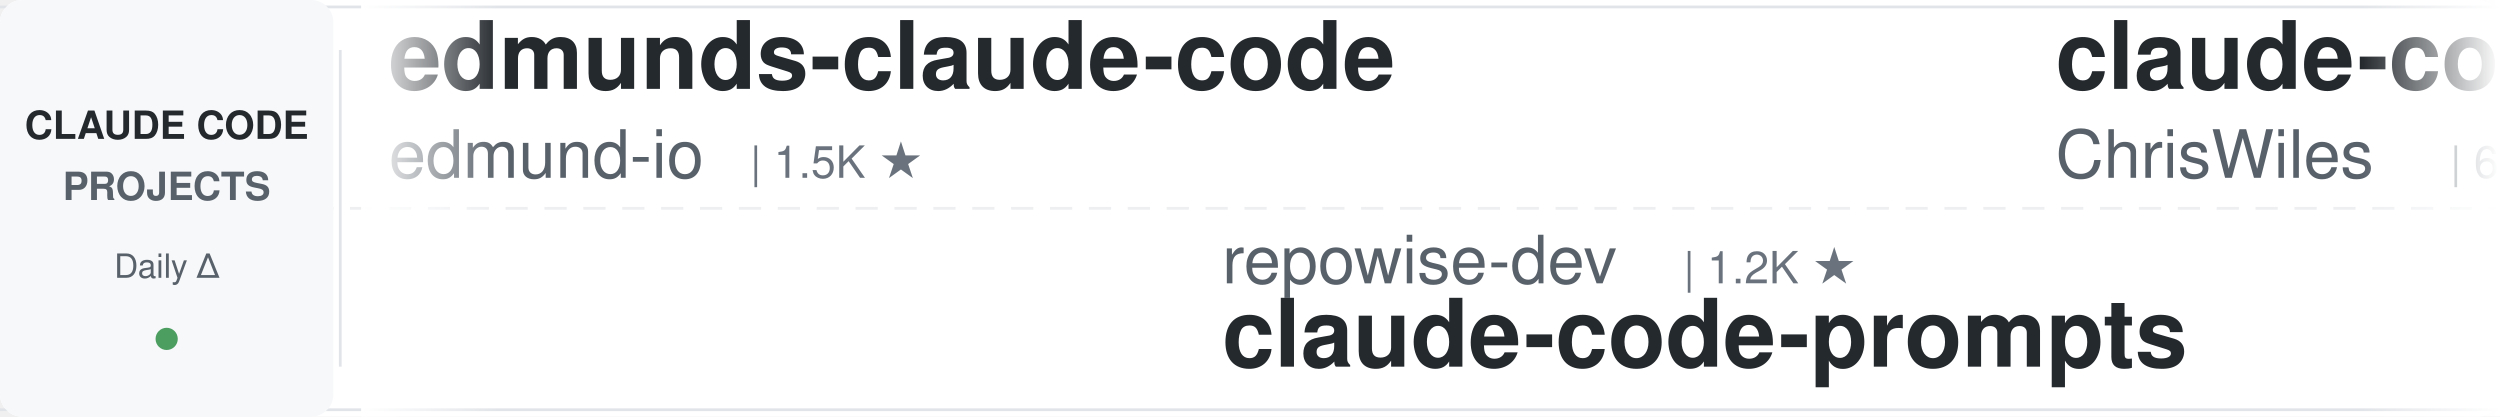
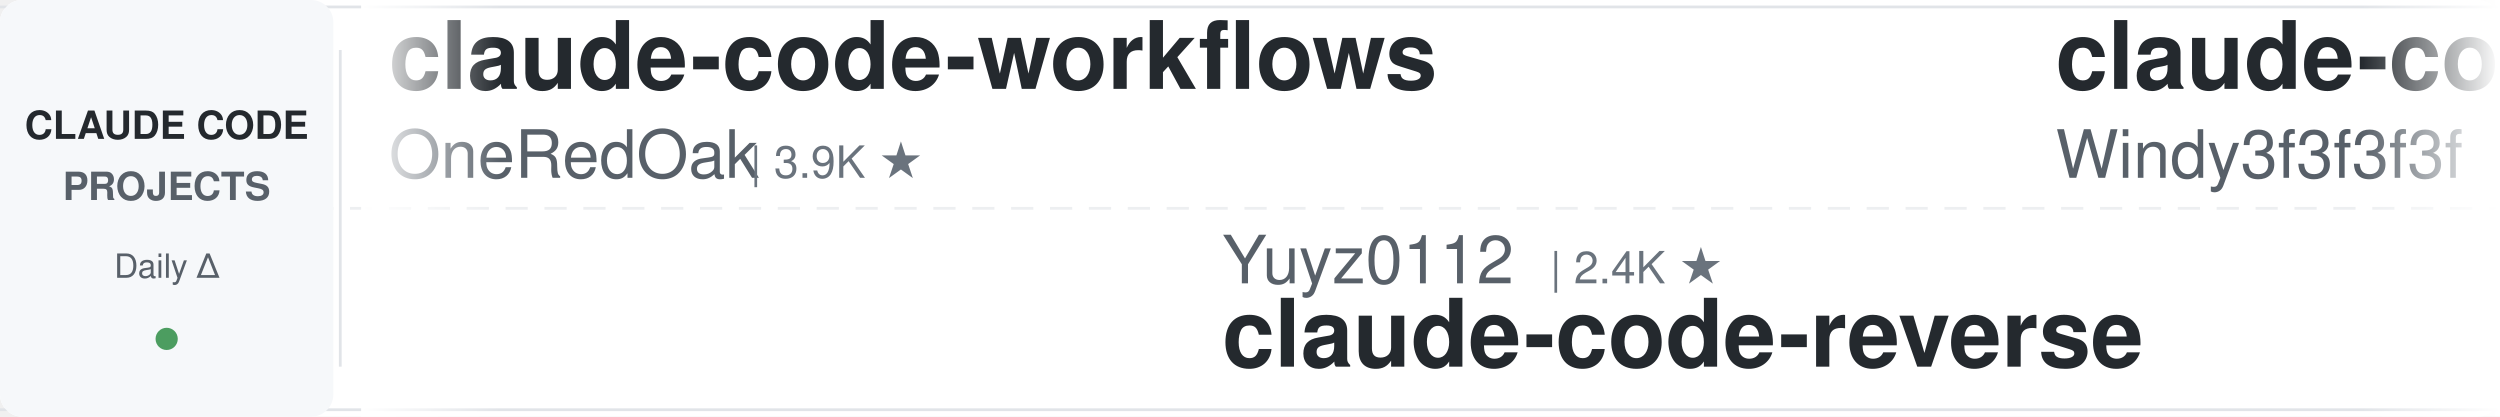
<svg xmlns="http://www.w3.org/2000/svg" width="900" height="150">
  <defs>
    <linearGradient id="leftFade" x1="0%" y1="0%" x2="100%" y2="0%">
      <stop offset="0%" style="stop-color:#ffffff;stop-opacity:1" />
      <stop offset="100%" style="stop-color:#ffffff;stop-opacity:0" />
    </linearGradient>
    <linearGradient id="rightFade" x1="0%" y1="0%" x2="100%" y2="0%">
      <stop offset="0%" style="stop-color:#ffffff;stop-opacity:0" />
      <stop offset="100%" style="stop-color:#ffffff;stop-opacity:1" />
    </linearGradient>
  </defs>
  <rect width="900" height="150" fill="#ffffff" rx="8" />
  <rect x="0" y="2" width="900" height="1" fill="#e1e4e8" />
  <rect x="0" y="147" width="900" height="1" fill="#e1e4e8" />
  <line x1="0" y1="75" x2="900" y2="75" stroke="#e1e4e8" stroke-width="1" stroke-dasharray="8 6" opacity="0.6" />
  <rect x="0" y="0" width="120" height="150" fill="#f6f8fa" rx="8" />
  <text x="60" y="50" font-family="-apple-system, BlinkMacSystemFont, 'Segoe UI', Helvetica, Arial, sans-serif" font-size="14" font-weight="600" fill="#24292e" text-anchor="middle">CLAUDE CODE</text>
  <text x="60" y="72" font-family="-apple-system, BlinkMacSystemFont, 'Segoe UI', Helvetica, Arial, sans-serif" font-size="14" font-weight="600" fill="#586069" text-anchor="middle">PROJECTS</text>
  <text x="60" y="100" font-family="-apple-system, BlinkMacSystemFont, 'Segoe UI', Helvetica, Arial, sans-serif" font-size="12" font-weight="500" fill="#586069" text-anchor="middle">Daily Δ</text>
  <circle cx="60" cy="122" r="4" fill="#22863a" opacity="0.8" />
  <rect x="122" y="18" width="1" height="114" fill="#e1e4e8" />
  <clipPath id="tickerClip">
    <rect x="130" y="0" width="770" height="150" />
  </clipPath>
  <g clip-path="url(#tickerClip)">
    <g id="tickerItems">
      <animateTransform attributeName="transform" attributeType="XML" type="translate" from="0 0" to="-3000 0" dur="54s" repeatCount="indefinite" />
      <g transform="translate(0, 0)">
-         <text x="140" y="32" font-family="-apple-system, BlinkMacSystemFont, 'Segoe UI', Helvetica, Arial, sans-serif" font-size="34" font-weight="600" fill="#24292e">edmunds-claude-code</text>
-         <text x="140" y="64" font-family="-apple-system, BlinkMacSystemFont, 'Segoe UI', Helvetica, Arial, sans-serif" font-size="24" font-weight="400" fill="#586069">edmund-io</text>
-         <text x="270" y="64" font-family="-apple-system, BlinkMacSystemFont, 'Segoe UI', Helvetica, Arial, sans-serif" font-size="16" font-weight="500" fill="#6a737d">| 1.5K ★</text>
+         <text x="140" y="32" font-family="-apple-system, BlinkMacSystemFont, 'Segoe UI', Helvetica, Arial, sans-serif" font-size="34" font-weight="600" fill="#24292e">claude-code-workflows</text>
+         <text x="140" y="64" font-family="-apple-system, BlinkMacSystemFont, 'Segoe UI', Helvetica, Arial, sans-serif" font-size="24" font-weight="400" fill="#586069">OneRedOak</text>
+         <text x="270" y="64" font-family="-apple-system, BlinkMacSystemFont, 'Segoe UI', Helvetica, Arial, sans-serif" font-size="16" font-weight="500" fill="#6a737d">| 3.9K ★</text>
      </g>
      <g transform="translate(300, 0)">
-         <text x="140" y="102" font-family="-apple-system, BlinkMacSystemFont, 'Segoe UI', Helvetica, Arial, sans-serif" font-size="24" font-weight="400" fill="#586069">repowise-dev</text>
-         <text x="306" y="102" font-family="-apple-system, BlinkMacSystemFont, 'Segoe UI', Helvetica, Arial, sans-serif" font-size="16" font-weight="500" fill="#6a737d">| 1.2K ★</text>
-         <text x="140" y="132" font-family="-apple-system, BlinkMacSystemFont, 'Segoe UI', Helvetica, Arial, sans-serif" font-size="34" font-weight="600" fill="#24292e">claude-code-prompts</text>
+         <text x="140" y="102" font-family="-apple-system, BlinkMacSystemFont, 'Segoe UI', Helvetica, Arial, sans-serif" font-size="24" font-weight="400" fill="#586069">Yuyz0112</text>
+         <text x="258" y="102" font-family="-apple-system, BlinkMacSystemFont, 'Segoe UI', Helvetica, Arial, sans-serif" font-size="16" font-weight="500" fill="#6a737d">| 2.4K ★</text>
+         <text x="140" y="132" font-family="-apple-system, BlinkMacSystemFont, 'Segoe UI', Helvetica, Arial, sans-serif" font-size="34" font-weight="600" fill="#24292e">claude-code-reverse</text>
      </g>
      <g transform="translate(600, 0)">
-         <text x="140" y="32" font-family="-apple-system, BlinkMacSystemFont, 'Segoe UI', Helvetica, Arial, sans-serif" font-size="34" font-weight="600" fill="#24292e">claude-code-showcase</text>
-         <text x="140" y="64" font-family="-apple-system, BlinkMacSystemFont, 'Segoe UI', Helvetica, Arial, sans-serif" font-size="24" font-weight="400" fill="#586069">ChrisWiles</text>
-         <text x="282" y="64" font-family="-apple-system, BlinkMacSystemFont, 'Segoe UI', Helvetica, Arial, sans-serif" font-size="16" font-weight="500" fill="#6a737d">| 6.0K ★</text>
+         <text x="140" y="32" font-family="-apple-system, BlinkMacSystemFont, 'Segoe UI', Helvetica, Arial, sans-serif" font-size="34" font-weight="600" fill="#24292e">claude-code-from-scratch</text>
+         <text x="140" y="64" font-family="-apple-system, BlinkMacSystemFont, 'Segoe UI', Helvetica, Arial, sans-serif" font-size="24" font-weight="400" fill="#586069">Windy3f3f3f3f</text>
+         <text x="318" y="64" font-family="-apple-system, BlinkMacSystemFont, 'Segoe UI', Helvetica, Arial, sans-serif" font-size="16" font-weight="500" fill="#6a737d">| 2.5K ★</text>
      </g>
      <g transform="translate(900, 0)">
-         <text x="140" y="102" font-family="-apple-system, BlinkMacSystemFont, 'Segoe UI', Helvetica, Arial, sans-serif" font-size="24" font-weight="400" fill="#586069">FlorianBruniaux</text>
-         <text x="342" y="102" font-family="-apple-system, BlinkMacSystemFont, 'Segoe UI', Helvetica, Arial, sans-serif" font-size="16" font-weight="500" fill="#6a737d">| 5.5K ★</text>
-         <text x="140" y="132" font-family="-apple-system, BlinkMacSystemFont, 'Segoe UI', Helvetica, Arial, sans-serif" font-size="34" font-weight="600" fill="#24292e">claude-code-ultimate-gui...</text>
+         <text x="140" y="102" font-family="-apple-system, BlinkMacSystemFont, 'Segoe UI', Helvetica, Arial, sans-serif" font-size="24" font-weight="400" fill="#586069">Pimzino</text>
+         <text x="246" y="102" font-family="-apple-system, BlinkMacSystemFont, 'Segoe UI', Helvetica, Arial, sans-serif" font-size="16" font-weight="500" fill="#6a737d">| 3.8K ★</text>
+         <text x="140" y="132" font-family="-apple-system, BlinkMacSystemFont, 'Segoe UI', Helvetica, Arial, sans-serif" font-size="34" font-weight="600" fill="#24292e">claude-code-spec-workflo...</text>
      </g>
      <g transform="translate(1200, 0)">
-         <text x="140" y="32" font-family="-apple-system, BlinkMacSystemFont, 'Segoe UI', Helvetica, Arial, sans-serif" font-size="34" font-weight="600" fill="#24292e">claude-code-source</text>
-         <text x="140" y="64" font-family="-apple-system, BlinkMacSystemFont, 'Segoe UI', Helvetica, Arial, sans-serif" font-size="24" font-weight="400" fill="#586069">JrCx7scC</text>
-         <text x="258" y="64" font-family="-apple-system, BlinkMacSystemFont, 'Segoe UI', Helvetica, Arial, sans-serif" font-size="16" font-weight="500" fill="#6a737d">| 371 ★</text>
+         <text x="140" y="32" font-family="-apple-system, BlinkMacSystemFont, 'Segoe UI', Helvetica, Arial, sans-serif" font-size="34" font-weight="600" fill="#24292e">claude-code-settings</text>
+         <text x="140" y="64" font-family="-apple-system, BlinkMacSystemFont, 'Segoe UI', Helvetica, Arial, sans-serif" font-size="24" font-weight="400" fill="#586069">feiskyer</text>
+         <text x="258" y="64" font-family="-apple-system, BlinkMacSystemFont, 'Segoe UI', Helvetica, Arial, sans-serif" font-size="16" font-weight="500" fill="#6a737d">| 1.6K ★</text>
      </g>
      <g transform="translate(1500, 0)">
-         <text x="140" y="102" font-family="-apple-system, BlinkMacSystemFont, 'Segoe UI', Helvetica, Arial, sans-serif" font-size="24" font-weight="400" fill="#586069">Windy3f3f3f3f</text>
-         <text x="318" y="102" font-family="-apple-system, BlinkMacSystemFont, 'Segoe UI', Helvetica, Arial, sans-serif" font-size="16" font-weight="500" fill="#6a737d">| 3.3K ★</text>
-         <text x="140" y="132" font-family="-apple-system, BlinkMacSystemFont, 'Segoe UI', Helvetica, Arial, sans-serif" font-size="34" font-weight="600" fill="#24292e">how-claude-code-works</text>
+         <text x="140" y="102" font-family="-apple-system, BlinkMacSystemFont, 'Segoe UI', Helvetica, Arial, sans-serif" font-size="24" font-weight="400" fill="#586069">ChrisWiles</text>
+         <text x="282" y="102" font-family="-apple-system, BlinkMacSystemFont, 'Segoe UI', Helvetica, Arial, sans-serif" font-size="16" font-weight="500" fill="#6a737d">| 6.0K ★</text>
+         <text x="140" y="132" font-family="-apple-system, BlinkMacSystemFont, 'Segoe UI', Helvetica, Arial, sans-serif" font-size="34" font-weight="600" fill="#24292e">claude-code-showcase</text>
      </g>
      <g transform="translate(1800, 0)">
-         <text x="140" y="32" font-family="-apple-system, BlinkMacSystemFont, 'Segoe UI', Helvetica, Arial, sans-serif" font-size="34" font-weight="600" fill="#24292e">claude-code-tips</text>
-         <text x="140" y="64" font-family="-apple-system, BlinkMacSystemFont, 'Segoe UI', Helvetica, Arial, sans-serif" font-size="24" font-weight="400" fill="#586069">ykdojo</text>
-         <text x="234" y="64" font-family="-apple-system, BlinkMacSystemFont, 'Segoe UI', Helvetica, Arial, sans-serif" font-size="16" font-weight="500" fill="#6a737d">| 9.4K ★</text>
+         <text x="140" y="32" font-family="-apple-system, BlinkMacSystemFont, 'Segoe UI', Helvetica, Arial, sans-serif" font-size="34" font-weight="600" fill="#24292e">learn-claude-code</text>
+         <text x="140" y="64" font-family="-apple-system, BlinkMacSystemFont, 'Segoe UI', Helvetica, Arial, sans-serif" font-size="24" font-weight="400" fill="#586069">shareAI-lab</text>
+         <text x="294" y="64" font-family="-apple-system, BlinkMacSystemFont, 'Segoe UI', Helvetica, Arial, sans-serif" font-size="16" font-weight="500" fill="#6a737d">| 72.0K ★</text>
      </g>
      <g transform="translate(2100, 0)">
-         <text x="140" y="102" font-family="-apple-system, BlinkMacSystemFont, 'Segoe UI', Helvetica, Arial, sans-serif" font-size="24" font-weight="400" fill="#586069">AprilNEA</text>
-         <text x="258" y="102" font-family="-apple-system, BlinkMacSystemFont, 'Segoe UI', Helvetica, Arial, sans-serif" font-size="16" font-weight="500" fill="#6a737d">| 392 ★</text>
-         <text x="140" y="132" font-family="-apple-system, BlinkMacSystemFont, 'Segoe UI', Helvetica, Arial, sans-serif" font-size="34" font-weight="600" fill="#24292e">claude-code-source</text>
+         <text x="140" y="102" font-family="-apple-system, BlinkMacSystemFont, 'Segoe UI', Helvetica, Arial, sans-serif" font-size="24" font-weight="400" fill="#586069">musistudio</text>
+         <text x="282" y="102" font-family="-apple-system, BlinkMacSystemFont, 'Segoe UI', Helvetica, Arial, sans-serif" font-size="16" font-weight="500" fill="#6a737d">| 36.1K ★</text>
+         <text x="140" y="132" font-family="-apple-system, BlinkMacSystemFont, 'Segoe UI', Helvetica, Arial, sans-serif" font-size="34" font-weight="600" fill="#24292e">claude-code-router</text>
      </g>
      <g transform="translate(2400, 0)">
-         <text x="140" y="32" font-family="-apple-system, BlinkMacSystemFont, 'Segoe UI', Helvetica, Arial, sans-serif" font-size="34" font-weight="600" fill="#24292e">Claude-Code-Usage-Monito...</text>
-         <text x="140" y="64" font-family="-apple-system, BlinkMacSystemFont, 'Segoe UI', Helvetica, Arial, sans-serif" font-size="24" font-weight="400" fill="#586069">Maciek-roboblog</text>
-         <text x="342" y="64" font-family="-apple-system, BlinkMacSystemFont, 'Segoe UI', Helvetica, Arial, sans-serif" font-size="16" font-weight="500" fill="#6a737d">| 8.5K ★</text>
+         <text x="140" y="32" font-family="-apple-system, BlinkMacSystemFont, 'Segoe UI', Helvetica, Arial, sans-serif" font-size="34" font-weight="600" fill="#24292e">claude-code-guide</text>
+         <text x="140" y="64" font-family="-apple-system, BlinkMacSystemFont, 'Segoe UI', Helvetica, Arial, sans-serif" font-size="24" font-weight="400" fill="#586069">Cranot</text>
+         <text x="234" y="64" font-family="-apple-system, BlinkMacSystemFont, 'Segoe UI', Helvetica, Arial, sans-serif" font-size="16" font-weight="500" fill="#6a737d">| 2.9K ★</text>
      </g>
      <g transform="translate(2700, 0)">
-         <text x="140" y="102" font-family="-apple-system, BlinkMacSystemFont, 'Segoe UI', Helvetica, Arial, sans-serif" font-size="24" font-weight="400" fill="#586069">darcyegb</text>
-         <text x="258" y="102" font-family="-apple-system, BlinkMacSystemFont, 'Segoe UI', Helvetica, Arial, sans-serif" font-size="16" font-weight="500" fill="#6a737d">| 748 ★</text>
-         <text x="140" y="132" font-family="-apple-system, BlinkMacSystemFont, 'Segoe UI', Helvetica, Arial, sans-serif" font-size="34" font-weight="600" fill="#24292e">ClaudeCodeAgents</text>
+         <text x="140" y="102" font-family="-apple-system, BlinkMacSystemFont, 'Segoe UI', Helvetica, Arial, sans-serif" font-size="24" font-weight="400" fill="#586069">edmund-io</text>
+         <text x="270" y="102" font-family="-apple-system, BlinkMacSystemFont, 'Segoe UI', Helvetica, Arial, sans-serif" font-size="16" font-weight="500" fill="#6a737d">| 1.5K ★</text>
+         <text x="140" y="132" font-family="-apple-system, BlinkMacSystemFont, 'Segoe UI', Helvetica, Arial, sans-serif" font-size="34" font-weight="600" fill="#24292e">edmunds-claude-code</text>
      </g>
      <g transform="translate(3000, 0)">
-         <text x="140" y="32" font-family="-apple-system, BlinkMacSystemFont, 'Segoe UI', Helvetica, Arial, sans-serif" font-size="34" font-weight="600" fill="#24292e">edmunds-claude-code</text>
-         <text x="140" y="64" font-family="-apple-system, BlinkMacSystemFont, 'Segoe UI', Helvetica, Arial, sans-serif" font-size="24" font-weight="400" fill="#586069">edmund-io</text>
-         <text x="270" y="64" font-family="-apple-system, BlinkMacSystemFont, 'Segoe UI', Helvetica, Arial, sans-serif" font-size="16" font-weight="500" fill="#6a737d">| 1.5K ★</text>
+         <text x="140" y="32" font-family="-apple-system, BlinkMacSystemFont, 'Segoe UI', Helvetica, Arial, sans-serif" font-size="34" font-weight="600" fill="#24292e">claude-code-workflows</text>
+         <text x="140" y="64" font-family="-apple-system, BlinkMacSystemFont, 'Segoe UI', Helvetica, Arial, sans-serif" font-size="24" font-weight="400" fill="#586069">OneRedOak</text>
+         <text x="270" y="64" font-family="-apple-system, BlinkMacSystemFont, 'Segoe UI', Helvetica, Arial, sans-serif" font-size="16" font-weight="500" fill="#6a737d">| 3.9K ★</text>
      </g>
      <g transform="translate(3300, 0)">
-         <text x="140" y="102" font-family="-apple-system, BlinkMacSystemFont, 'Segoe UI', Helvetica, Arial, sans-serif" font-size="24" font-weight="400" fill="#586069">repowise-dev</text>
-         <text x="306" y="102" font-family="-apple-system, BlinkMacSystemFont, 'Segoe UI', Helvetica, Arial, sans-serif" font-size="16" font-weight="500" fill="#6a737d">| 1.2K ★</text>
-         <text x="140" y="132" font-family="-apple-system, BlinkMacSystemFont, 'Segoe UI', Helvetica, Arial, sans-serif" font-size="34" font-weight="600" fill="#24292e">claude-code-prompts</text>
+         <text x="140" y="102" font-family="-apple-system, BlinkMacSystemFont, 'Segoe UI', Helvetica, Arial, sans-serif" font-size="24" font-weight="400" fill="#586069">Yuyz0112</text>
+         <text x="258" y="102" font-family="-apple-system, BlinkMacSystemFont, 'Segoe UI', Helvetica, Arial, sans-serif" font-size="16" font-weight="500" fill="#6a737d">| 2.4K ★</text>
+         <text x="140" y="132" font-family="-apple-system, BlinkMacSystemFont, 'Segoe UI', Helvetica, Arial, sans-serif" font-size="34" font-weight="600" fill="#24292e">claude-code-reverse</text>
      </g>
      <g transform="translate(3600, 0)">
-         <text x="140" y="32" font-family="-apple-system, BlinkMacSystemFont, 'Segoe UI', Helvetica, Arial, sans-serif" font-size="34" font-weight="600" fill="#24292e">claude-code-showcase</text>
-         <text x="140" y="64" font-family="-apple-system, BlinkMacSystemFont, 'Segoe UI', Helvetica, Arial, sans-serif" font-size="24" font-weight="400" fill="#586069">ChrisWiles</text>
-         <text x="282" y="64" font-family="-apple-system, BlinkMacSystemFont, 'Segoe UI', Helvetica, Arial, sans-serif" font-size="16" font-weight="500" fill="#6a737d">| 6.0K ★</text>
+         <text x="140" y="32" font-family="-apple-system, BlinkMacSystemFont, 'Segoe UI', Helvetica, Arial, sans-serif" font-size="34" font-weight="600" fill="#24292e">claude-code-from-scratch</text>
+         <text x="140" y="64" font-family="-apple-system, BlinkMacSystemFont, 'Segoe UI', Helvetica, Arial, sans-serif" font-size="24" font-weight="400" fill="#586069">Windy3f3f3f3f</text>
+         <text x="318" y="64" font-family="-apple-system, BlinkMacSystemFont, 'Segoe UI', Helvetica, Arial, sans-serif" font-size="16" font-weight="500" fill="#6a737d">| 2.5K ★</text>
      </g>
      <g transform="translate(3900, 0)">
-         <text x="140" y="102" font-family="-apple-system, BlinkMacSystemFont, 'Segoe UI', Helvetica, Arial, sans-serif" font-size="24" font-weight="400" fill="#586069">FlorianBruniaux</text>
-         <text x="342" y="102" font-family="-apple-system, BlinkMacSystemFont, 'Segoe UI', Helvetica, Arial, sans-serif" font-size="16" font-weight="500" fill="#6a737d">| 5.5K ★</text>
-         <text x="140" y="132" font-family="-apple-system, BlinkMacSystemFont, 'Segoe UI', Helvetica, Arial, sans-serif" font-size="34" font-weight="600" fill="#24292e">claude-code-ultimate-gui...</text>
+         <text x="140" y="102" font-family="-apple-system, BlinkMacSystemFont, 'Segoe UI', Helvetica, Arial, sans-serif" font-size="24" font-weight="400" fill="#586069">Pimzino</text>
+         <text x="246" y="102" font-family="-apple-system, BlinkMacSystemFont, 'Segoe UI', Helvetica, Arial, sans-serif" font-size="16" font-weight="500" fill="#6a737d">| 3.8K ★</text>
+         <text x="140" y="132" font-family="-apple-system, BlinkMacSystemFont, 'Segoe UI', Helvetica, Arial, sans-serif" font-size="34" font-weight="600" fill="#24292e">claude-code-spec-workflo...</text>
      </g>
    </g>
  </g>
  <rect x="130" y="0" width="50" height="150" fill="url(#leftFade)" />
  <rect x="850" y="0" width="50" height="150" fill="url(#rightFade)" />
</svg>
